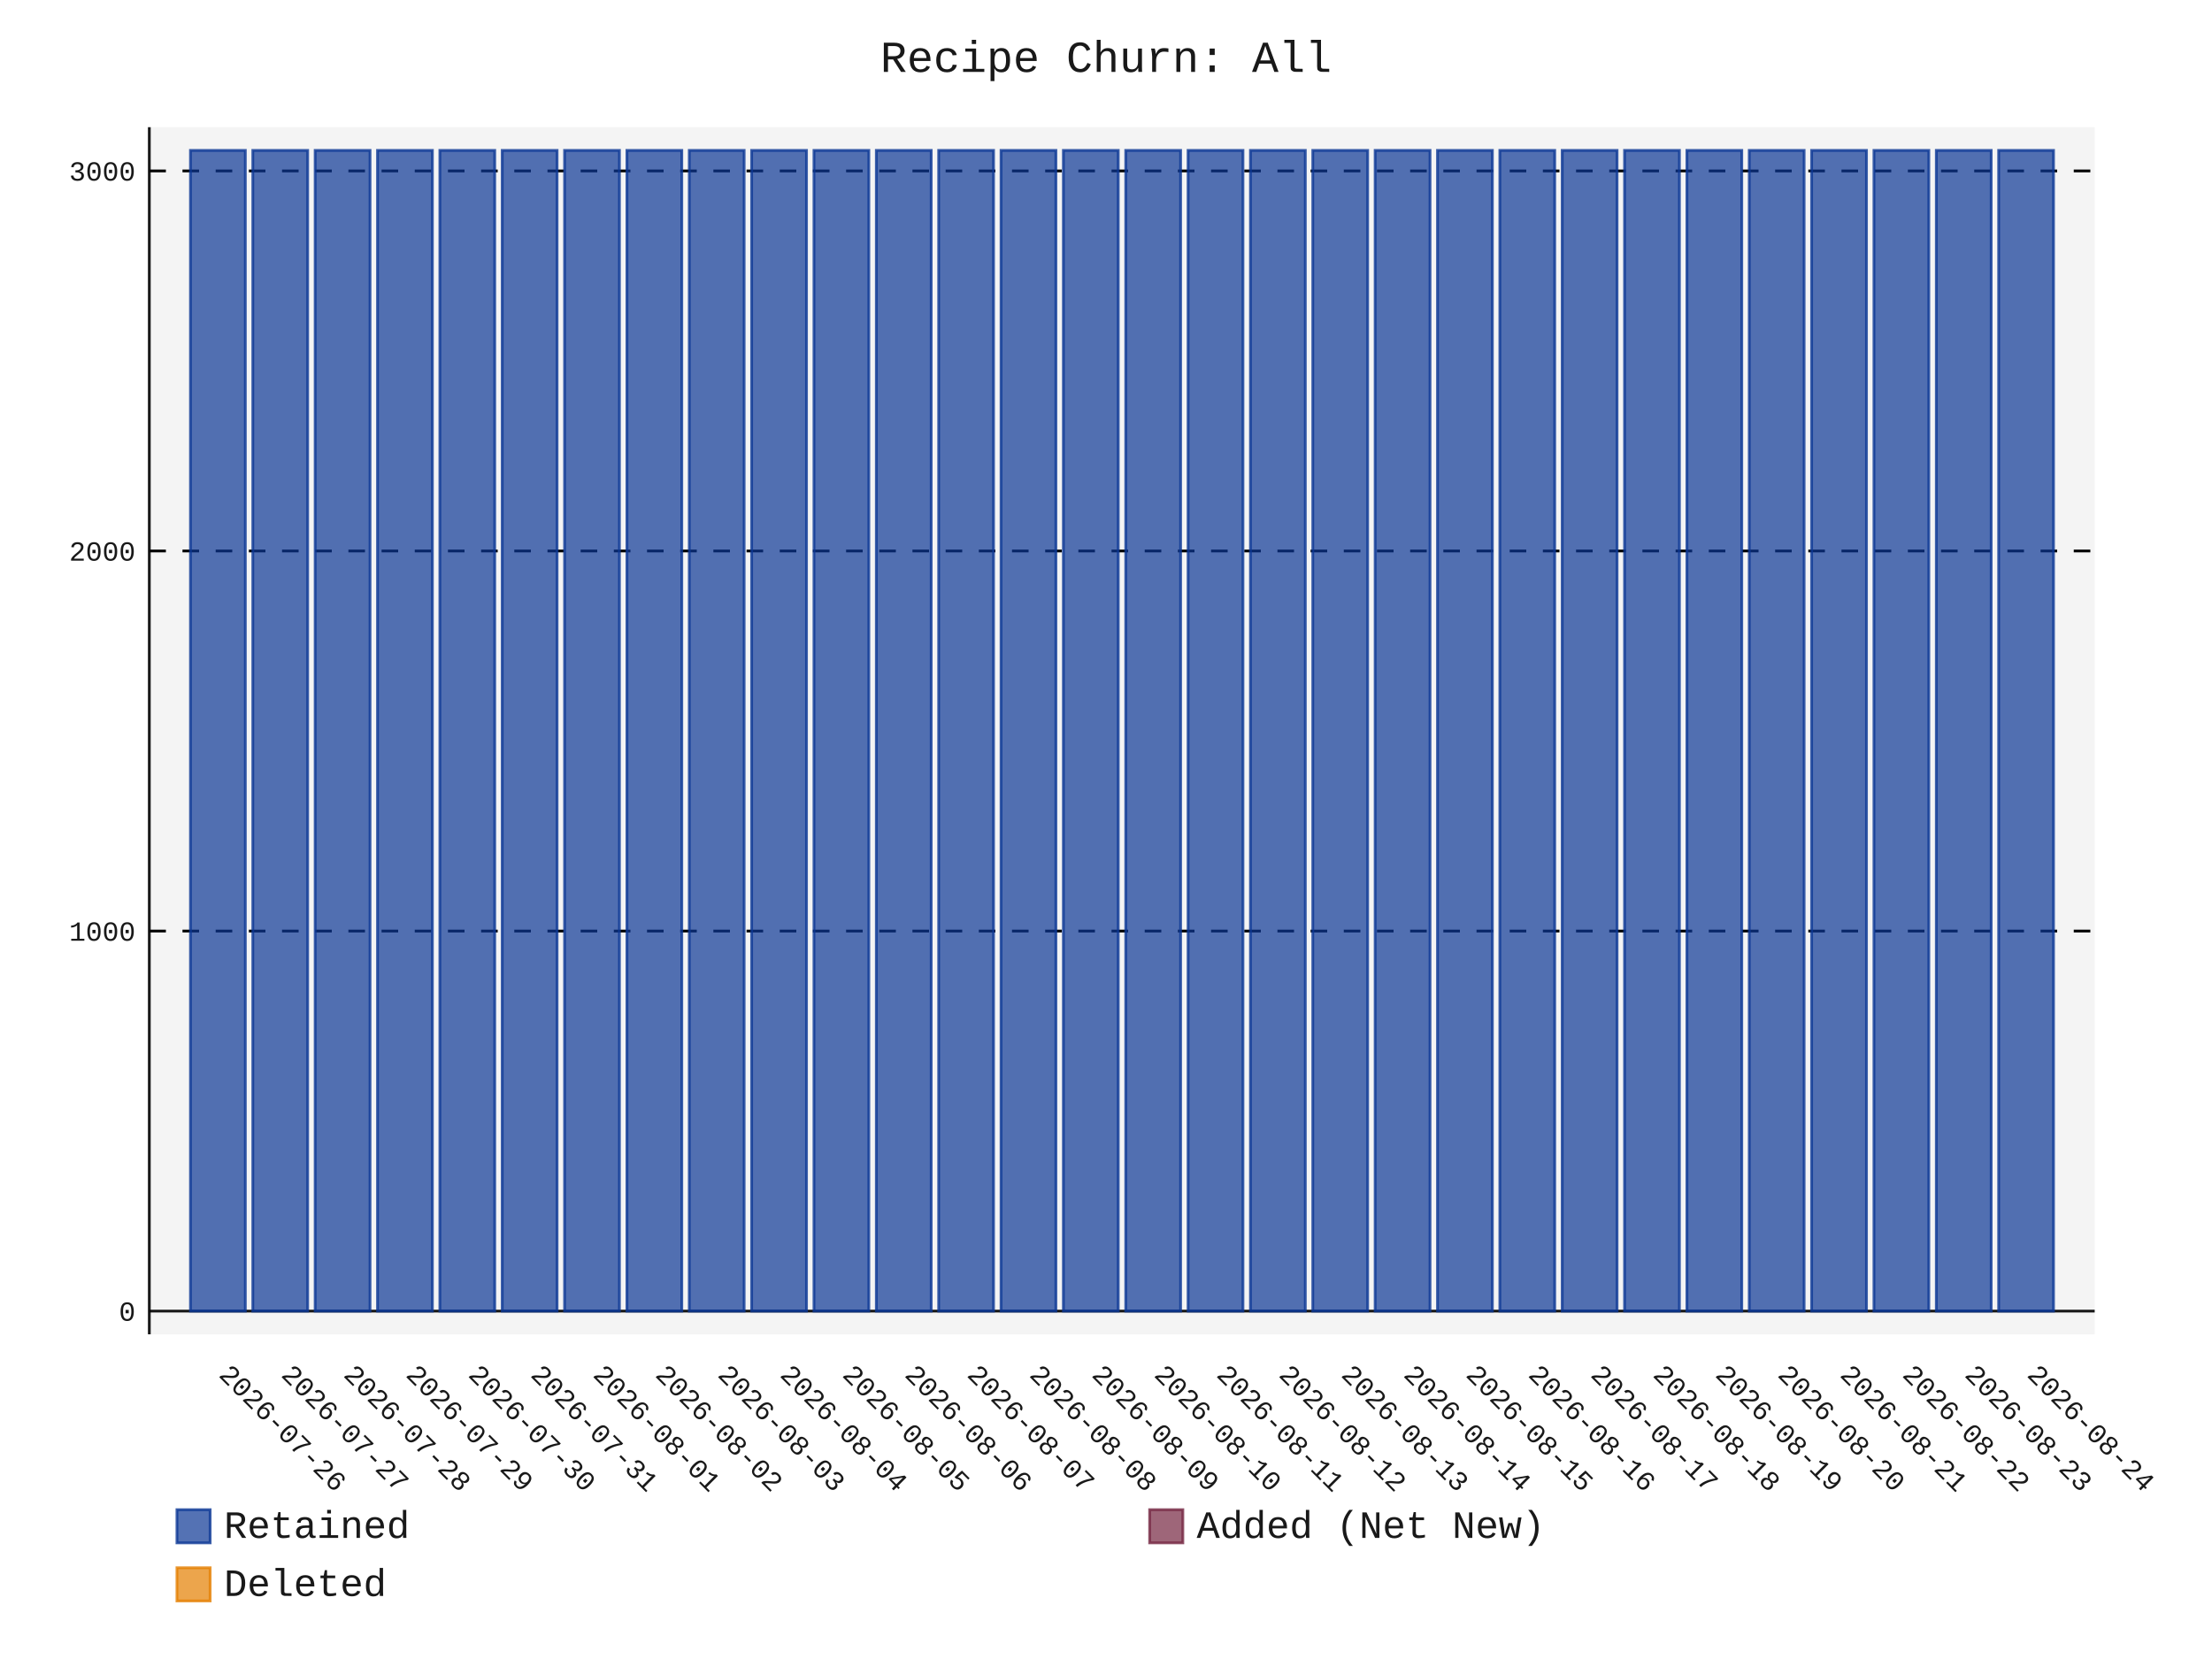
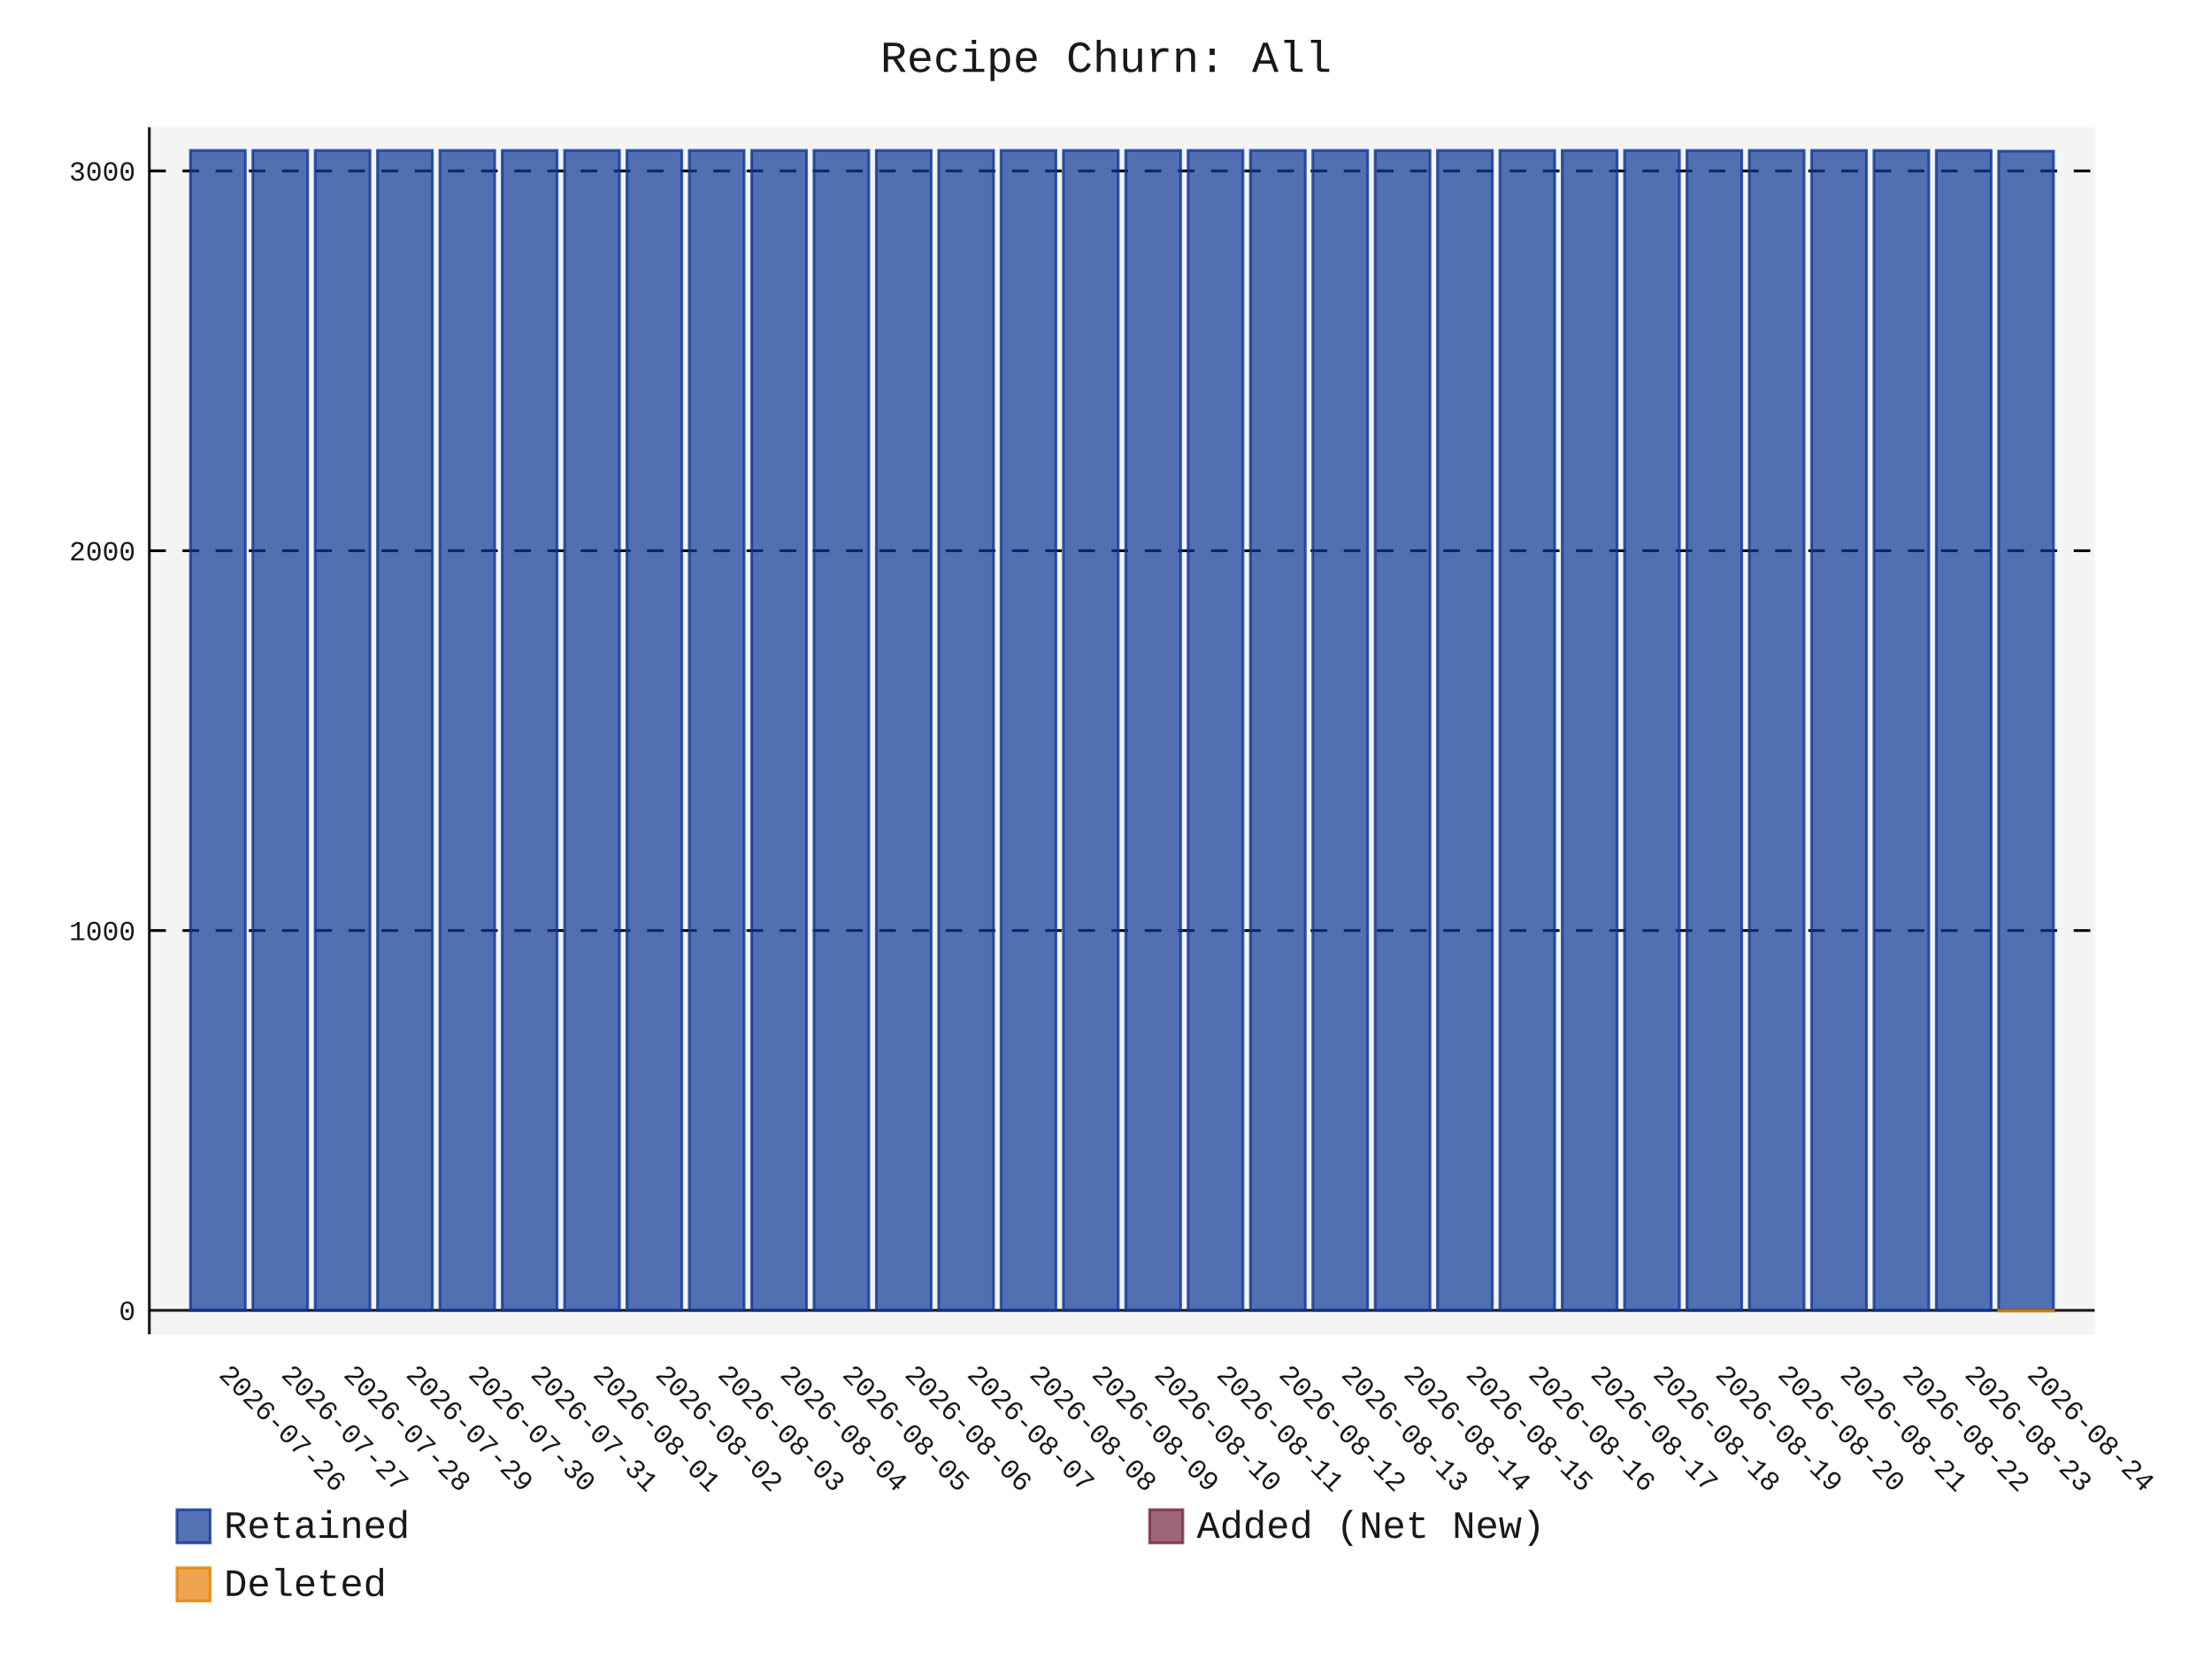
- <svg xmlns="http://www.w3.org/2000/svg" id="chart-bd271b9c-4882-4454-9d7c-626af3a7856a" class="pygal-chart" viewBox="0 0 800 600">
+ <svg xmlns="http://www.w3.org/2000/svg" id="chart-d610a002-171d-4579-8934-a84640935ea9" class="pygal-chart" viewBox="0 0 800 600">
  <defs>
-     <style type="text/css">#chart-bd271b9c-4882-4454-9d7c-626af3a7856a{-webkit-user-select:none;-webkit-font-smoothing:antialiased;font-family:Consolas,"Liberation Mono",Menlo,Courier,monospace}#chart-bd271b9c-4882-4454-9d7c-626af3a7856a .title{font-family:Consolas,"Liberation Mono",Menlo,Courier,monospace;font-size:16px}#chart-bd271b9c-4882-4454-9d7c-626af3a7856a .legends .legend text{font-family:Consolas,"Liberation Mono",Menlo,Courier,monospace;font-size:14px}#chart-bd271b9c-4882-4454-9d7c-626af3a7856a .axis text{font-family:Consolas,"Liberation Mono",Menlo,Courier,monospace;font-size:10px}#chart-bd271b9c-4882-4454-9d7c-626af3a7856a .axis text.major{font-family:Consolas,"Liberation Mono",Menlo,Courier,monospace;font-size:10px}#chart-bd271b9c-4882-4454-9d7c-626af3a7856a .text-overlay text.value{font-family:Consolas,"Liberation Mono",Menlo,Courier,monospace;font-size:16px}#chart-bd271b9c-4882-4454-9d7c-626af3a7856a .text-overlay text.label{font-family:Consolas,"Liberation Mono",Menlo,Courier,monospace;font-size:10px}#chart-bd271b9c-4882-4454-9d7c-626af3a7856a .tooltip{font-family:Consolas,"Liberation Mono",Menlo,Courier,monospace;font-size:14px}#chart-bd271b9c-4882-4454-9d7c-626af3a7856a text.no_data{font-family:Consolas,"Liberation Mono",Menlo,Courier,monospace;font-size:64px}
- #chart-bd271b9c-4882-4454-9d7c-626af3a7856a{background-color:transparent}#chart-bd271b9c-4882-4454-9d7c-626af3a7856a path,#chart-bd271b9c-4882-4454-9d7c-626af3a7856a line,#chart-bd271b9c-4882-4454-9d7c-626af3a7856a rect,#chart-bd271b9c-4882-4454-9d7c-626af3a7856a circle{-webkit-transition:150ms;-moz-transition:150ms;transition:150ms}#chart-bd271b9c-4882-4454-9d7c-626af3a7856a .graph &gt; .background{fill:transparent}#chart-bd271b9c-4882-4454-9d7c-626af3a7856a .plot &gt; .background{fill:rgba(240,240,240,0.7)}#chart-bd271b9c-4882-4454-9d7c-626af3a7856a .graph{fill:rgba(0,0,0,0.9)}#chart-bd271b9c-4882-4454-9d7c-626af3a7856a text.no_data{fill:rgba(0,0,0,0.9)}#chart-bd271b9c-4882-4454-9d7c-626af3a7856a .title{fill:rgba(0,0,0,0.9)}#chart-bd271b9c-4882-4454-9d7c-626af3a7856a .legends .legend text{fill:rgba(0,0,0,0.9)}#chart-bd271b9c-4882-4454-9d7c-626af3a7856a .legends .legend:hover text{fill:rgba(0,0,0,0.9)}#chart-bd271b9c-4882-4454-9d7c-626af3a7856a .axis .line{stroke:rgba(0,0,0,0.9)}#chart-bd271b9c-4882-4454-9d7c-626af3a7856a .axis .guide.line{stroke:rgba(0,0,0,0.5)}#chart-bd271b9c-4882-4454-9d7c-626af3a7856a .axis .major.line{stroke:rgba(0,0,0,0.9)}#chart-bd271b9c-4882-4454-9d7c-626af3a7856a .axis text.major{fill:rgba(0,0,0,0.9)}#chart-bd271b9c-4882-4454-9d7c-626af3a7856a .axis.y .guides:hover .guide.line,#chart-bd271b9c-4882-4454-9d7c-626af3a7856a .line-graph .axis.x .guides:hover .guide.line,#chart-bd271b9c-4882-4454-9d7c-626af3a7856a .stackedline-graph .axis.x .guides:hover .guide.line,#chart-bd271b9c-4882-4454-9d7c-626af3a7856a .xy-graph .axis.x .guides:hover .guide.line{stroke:rgba(0,0,0,0.9)}#chart-bd271b9c-4882-4454-9d7c-626af3a7856a .axis .guides:hover text{fill:rgba(0,0,0,0.9)}#chart-bd271b9c-4882-4454-9d7c-626af3a7856a .reactive{fill-opacity:.7;stroke-opacity:.8;stroke-width:1}#chart-bd271b9c-4882-4454-9d7c-626af3a7856a .ci{stroke:rgba(0,0,0,0.9)}#chart-bd271b9c-4882-4454-9d7c-626af3a7856a .reactive.active,#chart-bd271b9c-4882-4454-9d7c-626af3a7856a .active .reactive{fill-opacity:.8;stroke-opacity:.9;stroke-width:4}#chart-bd271b9c-4882-4454-9d7c-626af3a7856a .ci .reactive.active{stroke-width:1.5}#chart-bd271b9c-4882-4454-9d7c-626af3a7856a .series text{fill:rgba(0,0,0,0.9)}#chart-bd271b9c-4882-4454-9d7c-626af3a7856a .tooltip rect{fill:rgba(240,240,240,0.7);stroke:rgba(0,0,0,0.9);-webkit-transition:opacity 150ms;-moz-transition:opacity 150ms;transition:opacity 150ms}#chart-bd271b9c-4882-4454-9d7c-626af3a7856a .tooltip .label{fill:rgba(0,0,0,0.9)}#chart-bd271b9c-4882-4454-9d7c-626af3a7856a .tooltip .label{fill:rgba(0,0,0,0.9)}#chart-bd271b9c-4882-4454-9d7c-626af3a7856a .tooltip .legend{font-size:.8em;fill:rgba(0,0,0,0.5)}#chart-bd271b9c-4882-4454-9d7c-626af3a7856a .tooltip .x_label{font-size:.6em;fill:rgba(0,0,0,0.9)}#chart-bd271b9c-4882-4454-9d7c-626af3a7856a .tooltip .xlink{font-size:.5em;text-decoration:underline}#chart-bd271b9c-4882-4454-9d7c-626af3a7856a .tooltip .value{font-size:1.5em}#chart-bd271b9c-4882-4454-9d7c-626af3a7856a .bound{font-size:.5em}#chart-bd271b9c-4882-4454-9d7c-626af3a7856a .max-value{font-size:.75em;fill:rgba(0,0,0,0.5)}#chart-bd271b9c-4882-4454-9d7c-626af3a7856a .map-element{fill:rgba(240,240,240,0.7);stroke:rgba(0,0,0,0.5) !important}#chart-bd271b9c-4882-4454-9d7c-626af3a7856a .map-element .reactive{fill-opacity:inherit;stroke-opacity:inherit}#chart-bd271b9c-4882-4454-9d7c-626af3a7856a .color-0,#chart-bd271b9c-4882-4454-9d7c-626af3a7856a .color-0 a:visited{stroke:rgb(12,55,149);fill:rgb(12,55,149)}#chart-bd271b9c-4882-4454-9d7c-626af3a7856a .color-1,#chart-bd271b9c-4882-4454-9d7c-626af3a7856a .color-1 a:visited{stroke:rgb(117,38,65);fill:rgb(117,38,65)}#chart-bd271b9c-4882-4454-9d7c-626af3a7856a .color-2,#chart-bd271b9c-4882-4454-9d7c-626af3a7856a .color-2 a:visited{stroke:rgb(228,127,0);fill:rgb(228,127,0)}#chart-bd271b9c-4882-4454-9d7c-626af3a7856a .text-overlay .color-0 text{fill:black}#chart-bd271b9c-4882-4454-9d7c-626af3a7856a .text-overlay .color-1 text{fill:black}#chart-bd271b9c-4882-4454-9d7c-626af3a7856a .text-overlay .color-2 text{fill:black}
- #chart-bd271b9c-4882-4454-9d7c-626af3a7856a text.no_data{text-anchor:middle}#chart-bd271b9c-4882-4454-9d7c-626af3a7856a .guide.line{fill:none}#chart-bd271b9c-4882-4454-9d7c-626af3a7856a .centered{text-anchor:middle}#chart-bd271b9c-4882-4454-9d7c-626af3a7856a .title{text-anchor:middle}#chart-bd271b9c-4882-4454-9d7c-626af3a7856a .legends .legend text{fill-opacity:1}#chart-bd271b9c-4882-4454-9d7c-626af3a7856a .axis.x text{text-anchor:middle}#chart-bd271b9c-4882-4454-9d7c-626af3a7856a .axis.x:not(.web) text[transform]{text-anchor:start}#chart-bd271b9c-4882-4454-9d7c-626af3a7856a .axis.x:not(.web) text[transform].backwards{text-anchor:end}#chart-bd271b9c-4882-4454-9d7c-626af3a7856a .axis.y text{text-anchor:end}#chart-bd271b9c-4882-4454-9d7c-626af3a7856a .axis.y text[transform].backwards{text-anchor:start}#chart-bd271b9c-4882-4454-9d7c-626af3a7856a .axis.y2 text{text-anchor:start}#chart-bd271b9c-4882-4454-9d7c-626af3a7856a .axis.y2 text[transform].backwards{text-anchor:end}#chart-bd271b9c-4882-4454-9d7c-626af3a7856a .axis .guide.line{stroke-dasharray:4,4;stroke:black}#chart-bd271b9c-4882-4454-9d7c-626af3a7856a .axis .major.guide.line{stroke-dasharray:6,6;stroke:black}#chart-bd271b9c-4882-4454-9d7c-626af3a7856a .horizontal .axis.y .guide.line,#chart-bd271b9c-4882-4454-9d7c-626af3a7856a .horizontal .axis.y2 .guide.line,#chart-bd271b9c-4882-4454-9d7c-626af3a7856a .vertical .axis.x .guide.line{opacity:0}#chart-bd271b9c-4882-4454-9d7c-626af3a7856a .horizontal .axis.always_show .guide.line,#chart-bd271b9c-4882-4454-9d7c-626af3a7856a .vertical .axis.always_show .guide.line{opacity:1 !important}#chart-bd271b9c-4882-4454-9d7c-626af3a7856a .axis.y .guides:hover .guide.line,#chart-bd271b9c-4882-4454-9d7c-626af3a7856a .axis.y2 .guides:hover .guide.line,#chart-bd271b9c-4882-4454-9d7c-626af3a7856a .axis.x .guides:hover .guide.line{opacity:1}#chart-bd271b9c-4882-4454-9d7c-626af3a7856a .axis .guides:hover text{opacity:1}#chart-bd271b9c-4882-4454-9d7c-626af3a7856a .nofill{fill:none}#chart-bd271b9c-4882-4454-9d7c-626af3a7856a .subtle-fill{fill-opacity:.2}#chart-bd271b9c-4882-4454-9d7c-626af3a7856a .dot{stroke-width:1px;fill-opacity:1;stroke-opacity:1}#chart-bd271b9c-4882-4454-9d7c-626af3a7856a .dot.active{stroke-width:5px}#chart-bd271b9c-4882-4454-9d7c-626af3a7856a .dot.negative{fill:transparent}#chart-bd271b9c-4882-4454-9d7c-626af3a7856a text,#chart-bd271b9c-4882-4454-9d7c-626af3a7856a tspan{stroke:none !important}#chart-bd271b9c-4882-4454-9d7c-626af3a7856a .series text.active{opacity:1}#chart-bd271b9c-4882-4454-9d7c-626af3a7856a .tooltip rect{fill-opacity:.95;stroke-width:.5}#chart-bd271b9c-4882-4454-9d7c-626af3a7856a .tooltip text{fill-opacity:1}#chart-bd271b9c-4882-4454-9d7c-626af3a7856a .showable{visibility:hidden}#chart-bd271b9c-4882-4454-9d7c-626af3a7856a .showable.shown{visibility:visible}#chart-bd271b9c-4882-4454-9d7c-626af3a7856a .gauge-background{fill:rgba(229,229,229,1);stroke:none}#chart-bd271b9c-4882-4454-9d7c-626af3a7856a .bg-lines{stroke:transparent;stroke-width:2px}</style>
+     <style type="text/css">#chart-d610a002-171d-4579-8934-a84640935ea9{-webkit-user-select:none;-webkit-font-smoothing:antialiased;font-family:Consolas,"Liberation Mono",Menlo,Courier,monospace}#chart-d610a002-171d-4579-8934-a84640935ea9 .title{font-family:Consolas,"Liberation Mono",Menlo,Courier,monospace;font-size:16px}#chart-d610a002-171d-4579-8934-a84640935ea9 .legends .legend text{font-family:Consolas,"Liberation Mono",Menlo,Courier,monospace;font-size:14px}#chart-d610a002-171d-4579-8934-a84640935ea9 .axis text{font-family:Consolas,"Liberation Mono",Menlo,Courier,monospace;font-size:10px}#chart-d610a002-171d-4579-8934-a84640935ea9 .axis text.major{font-family:Consolas,"Liberation Mono",Menlo,Courier,monospace;font-size:10px}#chart-d610a002-171d-4579-8934-a84640935ea9 .text-overlay text.value{font-family:Consolas,"Liberation Mono",Menlo,Courier,monospace;font-size:16px}#chart-d610a002-171d-4579-8934-a84640935ea9 .text-overlay text.label{font-family:Consolas,"Liberation Mono",Menlo,Courier,monospace;font-size:10px}#chart-d610a002-171d-4579-8934-a84640935ea9 .tooltip{font-family:Consolas,"Liberation Mono",Menlo,Courier,monospace;font-size:14px}#chart-d610a002-171d-4579-8934-a84640935ea9 text.no_data{font-family:Consolas,"Liberation Mono",Menlo,Courier,monospace;font-size:64px}
+ #chart-d610a002-171d-4579-8934-a84640935ea9{background-color:transparent}#chart-d610a002-171d-4579-8934-a84640935ea9 path,#chart-d610a002-171d-4579-8934-a84640935ea9 line,#chart-d610a002-171d-4579-8934-a84640935ea9 rect,#chart-d610a002-171d-4579-8934-a84640935ea9 circle{-webkit-transition:150ms;-moz-transition:150ms;transition:150ms}#chart-d610a002-171d-4579-8934-a84640935ea9 .graph &gt; .background{fill:transparent}#chart-d610a002-171d-4579-8934-a84640935ea9 .plot &gt; .background{fill:rgba(240,240,240,0.7)}#chart-d610a002-171d-4579-8934-a84640935ea9 .graph{fill:rgba(0,0,0,0.9)}#chart-d610a002-171d-4579-8934-a84640935ea9 text.no_data{fill:rgba(0,0,0,0.9)}#chart-d610a002-171d-4579-8934-a84640935ea9 .title{fill:rgba(0,0,0,0.9)}#chart-d610a002-171d-4579-8934-a84640935ea9 .legends .legend text{fill:rgba(0,0,0,0.9)}#chart-d610a002-171d-4579-8934-a84640935ea9 .legends .legend:hover text{fill:rgba(0,0,0,0.9)}#chart-d610a002-171d-4579-8934-a84640935ea9 .axis .line{stroke:rgba(0,0,0,0.9)}#chart-d610a002-171d-4579-8934-a84640935ea9 .axis .guide.line{stroke:rgba(0,0,0,0.5)}#chart-d610a002-171d-4579-8934-a84640935ea9 .axis .major.line{stroke:rgba(0,0,0,0.9)}#chart-d610a002-171d-4579-8934-a84640935ea9 .axis text.major{fill:rgba(0,0,0,0.9)}#chart-d610a002-171d-4579-8934-a84640935ea9 .axis.y .guides:hover .guide.line,#chart-d610a002-171d-4579-8934-a84640935ea9 .line-graph .axis.x .guides:hover .guide.line,#chart-d610a002-171d-4579-8934-a84640935ea9 .stackedline-graph .axis.x .guides:hover .guide.line,#chart-d610a002-171d-4579-8934-a84640935ea9 .xy-graph .axis.x .guides:hover .guide.line{stroke:rgba(0,0,0,0.9)}#chart-d610a002-171d-4579-8934-a84640935ea9 .axis .guides:hover text{fill:rgba(0,0,0,0.9)}#chart-d610a002-171d-4579-8934-a84640935ea9 .reactive{fill-opacity:.7;stroke-opacity:.8;stroke-width:1}#chart-d610a002-171d-4579-8934-a84640935ea9 .ci{stroke:rgba(0,0,0,0.9)}#chart-d610a002-171d-4579-8934-a84640935ea9 .reactive.active,#chart-d610a002-171d-4579-8934-a84640935ea9 .active .reactive{fill-opacity:.8;stroke-opacity:.9;stroke-width:4}#chart-d610a002-171d-4579-8934-a84640935ea9 .ci .reactive.active{stroke-width:1.5}#chart-d610a002-171d-4579-8934-a84640935ea9 .series text{fill:rgba(0,0,0,0.9)}#chart-d610a002-171d-4579-8934-a84640935ea9 .tooltip rect{fill:rgba(240,240,240,0.7);stroke:rgba(0,0,0,0.9);-webkit-transition:opacity 150ms;-moz-transition:opacity 150ms;transition:opacity 150ms}#chart-d610a002-171d-4579-8934-a84640935ea9 .tooltip .label{fill:rgba(0,0,0,0.9)}#chart-d610a002-171d-4579-8934-a84640935ea9 .tooltip .label{fill:rgba(0,0,0,0.9)}#chart-d610a002-171d-4579-8934-a84640935ea9 .tooltip .legend{font-size:.8em;fill:rgba(0,0,0,0.5)}#chart-d610a002-171d-4579-8934-a84640935ea9 .tooltip .x_label{font-size:.6em;fill:rgba(0,0,0,0.9)}#chart-d610a002-171d-4579-8934-a84640935ea9 .tooltip .xlink{font-size:.5em;text-decoration:underline}#chart-d610a002-171d-4579-8934-a84640935ea9 .tooltip .value{font-size:1.5em}#chart-d610a002-171d-4579-8934-a84640935ea9 .bound{font-size:.5em}#chart-d610a002-171d-4579-8934-a84640935ea9 .max-value{font-size:.75em;fill:rgba(0,0,0,0.5)}#chart-d610a002-171d-4579-8934-a84640935ea9 .map-element{fill:rgba(240,240,240,0.7);stroke:rgba(0,0,0,0.5) !important}#chart-d610a002-171d-4579-8934-a84640935ea9 .map-element .reactive{fill-opacity:inherit;stroke-opacity:inherit}#chart-d610a002-171d-4579-8934-a84640935ea9 .color-0,#chart-d610a002-171d-4579-8934-a84640935ea9 .color-0 a:visited{stroke:rgb(12,55,149);fill:rgb(12,55,149)}#chart-d610a002-171d-4579-8934-a84640935ea9 .color-1,#chart-d610a002-171d-4579-8934-a84640935ea9 .color-1 a:visited{stroke:rgb(117,38,65);fill:rgb(117,38,65)}#chart-d610a002-171d-4579-8934-a84640935ea9 .color-2,#chart-d610a002-171d-4579-8934-a84640935ea9 .color-2 a:visited{stroke:rgb(228,127,0);fill:rgb(228,127,0)}#chart-d610a002-171d-4579-8934-a84640935ea9 .text-overlay .color-0 text{fill:black}#chart-d610a002-171d-4579-8934-a84640935ea9 .text-overlay .color-1 text{fill:black}#chart-d610a002-171d-4579-8934-a84640935ea9 .text-overlay .color-2 text{fill:black}
+ #chart-d610a002-171d-4579-8934-a84640935ea9 text.no_data{text-anchor:middle}#chart-d610a002-171d-4579-8934-a84640935ea9 .guide.line{fill:none}#chart-d610a002-171d-4579-8934-a84640935ea9 .centered{text-anchor:middle}#chart-d610a002-171d-4579-8934-a84640935ea9 .title{text-anchor:middle}#chart-d610a002-171d-4579-8934-a84640935ea9 .legends .legend text{fill-opacity:1}#chart-d610a002-171d-4579-8934-a84640935ea9 .axis.x text{text-anchor:middle}#chart-d610a002-171d-4579-8934-a84640935ea9 .axis.x:not(.web) text[transform]{text-anchor:start}#chart-d610a002-171d-4579-8934-a84640935ea9 .axis.x:not(.web) text[transform].backwards{text-anchor:end}#chart-d610a002-171d-4579-8934-a84640935ea9 .axis.y text{text-anchor:end}#chart-d610a002-171d-4579-8934-a84640935ea9 .axis.y text[transform].backwards{text-anchor:start}#chart-d610a002-171d-4579-8934-a84640935ea9 .axis.y2 text{text-anchor:start}#chart-d610a002-171d-4579-8934-a84640935ea9 .axis.y2 text[transform].backwards{text-anchor:end}#chart-d610a002-171d-4579-8934-a84640935ea9 .axis .guide.line{stroke-dasharray:4,4;stroke:black}#chart-d610a002-171d-4579-8934-a84640935ea9 .axis .major.guide.line{stroke-dasharray:6,6;stroke:black}#chart-d610a002-171d-4579-8934-a84640935ea9 .horizontal .axis.y .guide.line,#chart-d610a002-171d-4579-8934-a84640935ea9 .horizontal .axis.y2 .guide.line,#chart-d610a002-171d-4579-8934-a84640935ea9 .vertical .axis.x .guide.line{opacity:0}#chart-d610a002-171d-4579-8934-a84640935ea9 .horizontal .axis.always_show .guide.line,#chart-d610a002-171d-4579-8934-a84640935ea9 .vertical .axis.always_show .guide.line{opacity:1 !important}#chart-d610a002-171d-4579-8934-a84640935ea9 .axis.y .guides:hover .guide.line,#chart-d610a002-171d-4579-8934-a84640935ea9 .axis.y2 .guides:hover .guide.line,#chart-d610a002-171d-4579-8934-a84640935ea9 .axis.x .guides:hover .guide.line{opacity:1}#chart-d610a002-171d-4579-8934-a84640935ea9 .axis .guides:hover text{opacity:1}#chart-d610a002-171d-4579-8934-a84640935ea9 .nofill{fill:none}#chart-d610a002-171d-4579-8934-a84640935ea9 .subtle-fill{fill-opacity:.2}#chart-d610a002-171d-4579-8934-a84640935ea9 .dot{stroke-width:1px;fill-opacity:1;stroke-opacity:1}#chart-d610a002-171d-4579-8934-a84640935ea9 .dot.active{stroke-width:5px}#chart-d610a002-171d-4579-8934-a84640935ea9 .dot.negative{fill:transparent}#chart-d610a002-171d-4579-8934-a84640935ea9 text,#chart-d610a002-171d-4579-8934-a84640935ea9 tspan{stroke:none !important}#chart-d610a002-171d-4579-8934-a84640935ea9 .series text.active{opacity:1}#chart-d610a002-171d-4579-8934-a84640935ea9 .tooltip rect{fill-opacity:.95;stroke-width:.5}#chart-d610a002-171d-4579-8934-a84640935ea9 .tooltip text{fill-opacity:1}#chart-d610a002-171d-4579-8934-a84640935ea9 .showable{visibility:hidden}#chart-d610a002-171d-4579-8934-a84640935ea9 .showable.shown{visibility:visible}#chart-d610a002-171d-4579-8934-a84640935ea9 .gauge-background{fill:rgba(229,229,229,1);stroke:none}#chart-d610a002-171d-4579-8934-a84640935ea9 .bg-lines{stroke:transparent;stroke-width:2px}</style>
  </defs>
  <g class="graph stackedbar-graph vertical">
    <rect x="0" y="0" width="800" height="600" class="background" />
    <g transform="translate(54, 46)" class="plot">
      <rect x="0" y="0" width="703.574" height="436.574" class="background" />
      <g class="axis y always_show">
        <g class="guides">
-           <path d="M0 428.178 h703.574" class="axis major line" />
-           <text x="-5" y="431.678" class="major">0</text>
-         </g>
-         <g class="guides">
-           <path d="M0 290.725 h703.574" class="major guide line" />
-           <text x="-5" y="294.225" class="major">1000</text>
-         </g>
-         <g class="guides">
-           <path d="M0 153.271 h703.574" class="major guide line" />
-           <text x="-5" y="156.771" class="major">2000</text>
-         </g>
-         <g class="guides">
-           <path d="M0 15.818 h703.574" class="major guide line" />
-           <text x="-5" y="19.318" class="major">3000</text>
+           <path d="M0 427.903 h703.574" class="axis major line" />
+           <text x="-5" y="431.403" class="major">0</text>
+         </g>
+         <g class="guides">
+           <path d="M0 290.54 h703.574" class="major guide line" />
+           <text x="-5" y="294.04" class="major">1000</text>
+         </g>
+         <g class="guides">
+           <path d="M0 153.177 h703.574" class="major guide line" />
+           <text x="-5" y="156.677" class="major">2000</text>
+         </g>
+         <g class="guides">
+           <path d="M0 15.813 h703.574" class="major guide line" />
+           <text x="-5" y="19.313" class="major">3000</text>
        </g>
      </g>
      <g class="axis x">
        <path d="M0 0 v436.574" class="line" />
        <g class="guides">
          <path d="M24.805 0 v436.574" class="guide line" />
          <text x="24.805" y="451.574" class="" transform="rotate(45 24.80548 451.5736)">2026-07-26</text>
        </g>
        <g class="guides">
          <path d="M47.356 0 v436.574" class="guide line" />
          <text x="47.356" y="451.574" class="" transform="rotate(45 47.35592 451.5736)">2026-07-27</text>
        </g>
        <g class="guides">
          <path d="M69.906 0 v436.574" class="guide line" />
          <text x="69.906" y="451.574" class="" transform="rotate(45 69.90635 451.5736)">2026-07-28</text>
        </g>
        <g class="guides">
          <path d="M92.457 0 v436.574" class="guide line" />
          <text x="92.457" y="451.574" class="" transform="rotate(45 92.45679 451.5736)">2026-07-29</text>
        </g>
        <g class="guides">
          <path d="M115.007 0 v436.574" class="guide line" />
          <text x="115.007" y="451.574" class="" transform="rotate(45 115.0072 451.5736)">2026-07-30</text>
        </g>
        <g class="guides">
          <path d="M137.558 0 v436.574" class="guide line" />
          <text x="137.558" y="451.574" class="" transform="rotate(45 137.5577 451.5736)">2026-07-31</text>
        </g>
        <g class="guides">
          <path d="M160.108 0 v436.574" class="guide line" />
          <text x="160.108" y="451.574" class="" transform="rotate(45 160.1081 451.5736)">2026-08-01</text>
        </g>
        <g class="guides">
          <path d="M182.659 0 v436.574" class="guide line" />
          <text x="182.659" y="451.574" class="" transform="rotate(45 182.6585 451.5736)">2026-08-02</text>
        </g>
        <g class="guides">
          <path d="M205.209 0 v436.574" class="guide line" />
          <text x="205.209" y="451.574" class="" transform="rotate(45 205.209 451.5736)">2026-08-03</text>
        </g>
        <g class="guides">
          <path d="M227.759 0 v436.574" class="guide line" />
          <text x="227.759" y="451.574" class="" transform="rotate(45 227.7594 451.5736)">2026-08-04</text>
        </g>
        <g class="guides">
          <path d="M250.31 0 v436.574" class="guide line" />
          <text x="250.31" y="451.574" class="" transform="rotate(45 250.3098 451.5736)">2026-08-05</text>
        </g>
        <g class="guides">
          <path d="M272.86 0 v436.574" class="guide line" />
          <text x="272.86" y="451.574" class="" transform="rotate(45 272.8603 451.5736)">2026-08-06</text>
        </g>
        <g class="guides">
          <path d="M295.411 0 v436.574" class="guide line" />
          <text x="295.411" y="451.574" class="" transform="rotate(45 295.4107 451.5736)">2026-08-07</text>
        </g>
        <g class="guides">
          <path d="M317.961 0 v436.574" class="guide line" />
          <text x="317.961" y="451.574" class="" transform="rotate(45 317.9611 451.5736)">2026-08-08</text>
        </g>
        <g class="guides">
          <path d="M340.512 0 v436.574" class="guide line" />
          <text x="340.512" y="451.574" class="" transform="rotate(45 340.5116 451.5736)">2026-08-09</text>
        </g>
        <g class="guides">
          <path d="M363.062 0 v436.574" class="guide line" />
          <text x="363.062" y="451.574" class="" transform="rotate(45 363.062 451.5736)">2026-08-10</text>
        </g>
        <g class="guides">
          <path d="M385.612 0 v436.574" class="guide line" />
          <text x="385.612" y="451.574" class="" transform="rotate(45 385.6125 451.5736)">2026-08-11</text>
        </g>
        <g class="guides">
          <path d="M408.163 0 v436.574" class="guide line" />
          <text x="408.163" y="451.574" class="" transform="rotate(45 408.1629 451.5736)">2026-08-12</text>
        </g>
        <g class="guides">
          <path d="M430.713 0 v436.574" class="guide line" />
          <text x="430.713" y="451.574" class="" transform="rotate(45 430.7133 451.5736)">2026-08-13</text>
        </g>
        <g class="guides">
          <path d="M453.264 0 v436.574" class="guide line" />
          <text x="453.264" y="451.574" class="" transform="rotate(45 453.2638 451.5736)">2026-08-14</text>
        </g>
        <g class="guides">
          <path d="M475.814 0 v436.574" class="guide line" />
          <text x="475.814" y="451.574" class="" transform="rotate(45 475.8142 451.5736)">2026-08-15</text>
        </g>
        <g class="guides">
          <path d="M498.365 0 v436.574" class="guide line" />
          <text x="498.365" y="451.574" class="" transform="rotate(45 498.3646 451.5736)">2026-08-16</text>
        </g>
        <g class="guides">
          <path d="M520.915 0 v436.574" class="guide line" />
          <text x="520.915" y="451.574" class="" transform="rotate(45 520.9151 451.5736)">2026-08-17</text>
        </g>
        <g class="guides">
          <path d="M543.466 0 v436.574" class="guide line" />
          <text x="543.465" y="451.574" class="" transform="rotate(45 543.4655 451.5736)">2026-08-18</text>
        </g>
        <g class="guides">
          <path d="M566.016 0 v436.574" class="guide line" />
          <text x="566.016" y="451.574" class="" transform="rotate(45 566.0159 451.5736)">2026-08-19</text>
        </g>
        <g class="guides">
          <path d="M588.566 0 v436.574" class="guide line" />
          <text x="588.566" y="451.574" class="" transform="rotate(45 588.5664 451.5736)">2026-08-20</text>
        </g>
        <g class="guides">
          <path d="M611.117 0 v436.574" class="guide line" />
          <text x="611.117" y="451.574" class="" transform="rotate(45 611.1168 451.5736)">2026-08-21</text>
        </g>
        <g class="guides">
          <path d="M633.667 0 v436.574" class="guide line" />
          <text x="633.667" y="451.574" class="" transform="rotate(45 633.6672 451.5736)">2026-08-22</text>
        </g>
        <g class="guides">
          <path d="M656.218 0 v436.574" class="guide line" />
          <text x="656.218" y="451.574" class="" transform="rotate(45 656.2177 451.5736)">2026-08-23</text>
        </g>
        <g class="guides">
          <path d="M678.768 0 v436.574" class="guide line" />
          <text x="678.768" y="451.574" class="" transform="rotate(45 678.7681 451.5736)">2026-08-24</text>
        </g>
      </g>
      <g class="series serie-0 color-0">
        <g class="bars">
          <g class="bar">
-             <rect x="14.883" y="8.396" rx="0" ry="0" width="19.844" height="419.782" class="rect reactive tooltip-trigger" />
-           </g>
-           <g class="bar">
-             <rect x="37.434" y="8.396" rx="0" ry="0" width="19.844" height="419.782" class="rect reactive tooltip-trigger" />
-           </g>
-           <g class="bar">
-             <rect x="59.984" y="8.396" rx="0" ry="0" width="19.844" height="419.782" class="rect reactive tooltip-trigger" />
-           </g>
-           <g class="bar">
-             <rect x="82.535" y="8.396" rx="0" ry="0" width="19.844" height="419.782" class="rect reactive tooltip-trigger" />
-           </g>
-           <g class="bar">
-             <rect x="105.085" y="8.396" rx="0" ry="0" width="19.844" height="419.782" class="rect reactive tooltip-trigger" />
-           </g>
-           <g class="bar">
-             <rect x="127.635" y="8.396" rx="0" ry="0" width="19.844" height="419.782" class="rect reactive tooltip-trigger" />
-           </g>
-           <g class="bar">
-             <rect x="150.186" y="8.396" rx="0" ry="0" width="19.844" height="419.782" class="rect reactive tooltip-trigger" />
-           </g>
-           <g class="bar">
-             <rect x="172.736" y="8.396" rx="0" ry="0" width="19.844" height="419.782" class="rect reactive tooltip-trigger" />
-           </g>
-           <g class="bar">
-             <rect x="195.287" y="8.396" rx="0" ry="0" width="19.844" height="419.782" class="rect reactive tooltip-trigger" />
-           </g>
-           <g class="bar">
-             <rect x="217.837" y="8.396" rx="0" ry="0" width="19.844" height="419.782" class="rect reactive tooltip-trigger" />
-           </g>
-           <g class="bar">
-             <rect x="240.388" y="8.396" rx="0" ry="0" width="19.844" height="419.782" class="rect reactive tooltip-trigger" />
-           </g>
-           <g class="bar">
-             <rect x="262.938" y="8.396" rx="0" ry="0" width="19.844" height="419.782" class="rect reactive tooltip-trigger" />
-           </g>
-           <g class="bar">
-             <rect x="285.489" y="8.396" rx="0" ry="0" width="19.844" height="419.782" class="rect reactive tooltip-trigger" />
-           </g>
-           <g class="bar">
-             <rect x="308.039" y="8.396" rx="0" ry="0" width="19.844" height="419.782" class="rect reactive tooltip-trigger" />
-           </g>
-           <g class="bar">
-             <rect x="330.589" y="8.396" rx="0" ry="0" width="19.844" height="419.782" class="rect reactive tooltip-trigger" />
-           </g>
-           <g class="bar">
-             <rect x="353.14" y="8.396" rx="0" ry="0" width="19.844" height="419.782" class="rect reactive tooltip-trigger" />
-           </g>
-           <g class="bar">
-             <rect x="375.69" y="8.396" rx="0" ry="0" width="19.844" height="419.782" class="rect reactive tooltip-trigger" />
-           </g>
-           <g class="bar">
-             <rect x="398.241" y="8.396" rx="0" ry="0" width="19.844" height="419.782" class="rect reactive tooltip-trigger" />
-           </g>
-           <g class="bar">
-             <rect x="420.791" y="8.396" rx="0" ry="0" width="19.844" height="419.782" class="rect reactive tooltip-trigger" />
-           </g>
-           <g class="bar">
-             <rect x="443.342" y="8.396" rx="0" ry="0" width="19.844" height="419.782" class="rect reactive tooltip-trigger" />
-           </g>
-           <g class="bar">
-             <rect x="465.892" y="8.396" rx="0" ry="0" width="19.844" height="419.782" class="rect reactive tooltip-trigger" />
-           </g>
-           <g class="bar">
-             <rect x="488.442" y="8.396" rx="0" ry="0" width="19.844" height="419.782" class="rect reactive tooltip-trigger" />
-           </g>
-           <g class="bar">
-             <rect x="510.993" y="8.396" rx="0" ry="0" width="19.844" height="419.782" class="rect reactive tooltip-trigger" />
-           </g>
-           <g class="bar">
-             <rect x="533.543" y="8.396" rx="0" ry="0" width="19.844" height="419.782" class="rect reactive tooltip-trigger" />
-           </g>
-           <g class="bar">
-             <rect x="556.094" y="8.396" rx="0" ry="0" width="19.844" height="419.782" class="rect reactive tooltip-trigger" />
-           </g>
-           <g class="bar">
-             <rect x="578.644" y="8.396" rx="0" ry="0" width="19.844" height="419.782" class="rect reactive tooltip-trigger" />
-           </g>
-           <g class="bar">
-             <rect x="601.195" y="8.396" rx="0" ry="0" width="19.844" height="419.782" class="rect reactive tooltip-trigger" />
-           </g>
-           <g class="bar">
-             <rect x="623.745" y="8.396" rx="0" ry="0" width="19.844" height="419.782" class="rect reactive tooltip-trigger" />
-           </g>
-           <g class="bar">
-             <rect x="646.295" y="8.396" rx="0" ry="0" width="19.844" height="419.782" class="rect reactive tooltip-trigger" />
-           </g>
-           <g class="bar">
-             <rect x="668.846" y="8.396" rx="0" ry="0" width="19.844" height="419.782" class="rect reactive tooltip-trigger" />
+             <rect x="14.883" y="8.396" rx="0" ry="0" width="19.844" height="419.508" class="rect reactive tooltip-trigger" />
+           </g>
+           <g class="bar">
+             <rect x="37.434" y="8.396" rx="0" ry="0" width="19.844" height="419.508" class="rect reactive tooltip-trigger" />
+           </g>
+           <g class="bar">
+             <rect x="59.984" y="8.396" rx="0" ry="0" width="19.844" height="419.508" class="rect reactive tooltip-trigger" />
+           </g>
+           <g class="bar">
+             <rect x="82.535" y="8.396" rx="0" ry="0" width="19.844" height="419.508" class="rect reactive tooltip-trigger" />
+           </g>
+           <g class="bar">
+             <rect x="105.085" y="8.396" rx="0" ry="0" width="19.844" height="419.508" class="rect reactive tooltip-trigger" />
+           </g>
+           <g class="bar">
+             <rect x="127.635" y="8.396" rx="0" ry="0" width="19.844" height="419.508" class="rect reactive tooltip-trigger" />
+           </g>
+           <g class="bar">
+             <rect x="150.186" y="8.396" rx="0" ry="0" width="19.844" height="419.508" class="rect reactive tooltip-trigger" />
+           </g>
+           <g class="bar">
+             <rect x="172.736" y="8.396" rx="0" ry="0" width="19.844" height="419.508" class="rect reactive tooltip-trigger" />
+           </g>
+           <g class="bar">
+             <rect x="195.287" y="8.396" rx="0" ry="0" width="19.844" height="419.508" class="rect reactive tooltip-trigger" />
+           </g>
+           <g class="bar">
+             <rect x="217.837" y="8.396" rx="0" ry="0" width="19.844" height="419.508" class="rect reactive tooltip-trigger" />
+           </g>
+           <g class="bar">
+             <rect x="240.388" y="8.396" rx="0" ry="0" width="19.844" height="419.508" class="rect reactive tooltip-trigger" />
+           </g>
+           <g class="bar">
+             <rect x="262.938" y="8.396" rx="0" ry="0" width="19.844" height="419.508" class="rect reactive tooltip-trigger" />
+           </g>
+           <g class="bar">
+             <rect x="285.489" y="8.396" rx="0" ry="0" width="19.844" height="419.508" class="rect reactive tooltip-trigger" />
+           </g>
+           <g class="bar">
+             <rect x="308.039" y="8.396" rx="0" ry="0" width="19.844" height="419.508" class="rect reactive tooltip-trigger" />
+           </g>
+           <g class="bar">
+             <rect x="330.589" y="8.396" rx="0" ry="0" width="19.844" height="419.508" class="rect reactive tooltip-trigger" />
+           </g>
+           <g class="bar">
+             <rect x="353.14" y="8.396" rx="0" ry="0" width="19.844" height="419.508" class="rect reactive tooltip-trigger" />
+           </g>
+           <g class="bar">
+             <rect x="375.69" y="8.396" rx="0" ry="0" width="19.844" height="419.508" class="rect reactive tooltip-trigger" />
+           </g>
+           <g class="bar">
+             <rect x="398.241" y="8.396" rx="0" ry="0" width="19.844" height="419.508" class="rect reactive tooltip-trigger" />
+           </g>
+           <g class="bar">
+             <rect x="420.791" y="8.396" rx="0" ry="0" width="19.844" height="419.508" class="rect reactive tooltip-trigger" />
+           </g>
+           <g class="bar">
+             <rect x="443.342" y="8.396" rx="0" ry="0" width="19.844" height="419.508" class="rect reactive tooltip-trigger" />
+           </g>
+           <g class="bar">
+             <rect x="465.892" y="8.396" rx="0" ry="0" width="19.844" height="419.508" class="rect reactive tooltip-trigger" />
+           </g>
+           <g class="bar">
+             <rect x="488.442" y="8.396" rx="0" ry="0" width="19.844" height="419.508" class="rect reactive tooltip-trigger" />
+           </g>
+           <g class="bar">
+             <rect x="510.993" y="8.396" rx="0" ry="0" width="19.844" height="419.508" class="rect reactive tooltip-trigger" />
+           </g>
+           <g class="bar">
+             <rect x="533.543" y="8.396" rx="0" ry="0" width="19.844" height="419.508" class="rect reactive tooltip-trigger" />
+           </g>
+           <g class="bar">
+             <rect x="556.094" y="8.396" rx="0" ry="0" width="19.844" height="419.508" class="rect reactive tooltip-trigger" />
+           </g>
+           <g class="bar">
+             <rect x="578.644" y="8.396" rx="0" ry="0" width="19.844" height="419.508" class="rect reactive tooltip-trigger" />
+           </g>
+           <g class="bar">
+             <rect x="601.195" y="8.396" rx="0" ry="0" width="19.844" height="419.508" class="rect reactive tooltip-trigger" />
+           </g>
+           <g class="bar">
+             <rect x="623.745" y="8.396" rx="0" ry="0" width="19.844" height="419.508" class="rect reactive tooltip-trigger" />
+           </g>
+           <g class="bar">
+             <rect x="646.295" y="8.396" rx="0" ry="0" width="19.844" height="419.508" class="rect reactive tooltip-trigger" />
+           </g>
+           <g class="bar">
+             <rect x="668.846" y="8.67" rx="0" ry="0" width="19.844" height="419.233" class="rect reactive tooltip-trigger" />
          </g>
        </g>
      </g>
      <g class="series serie-1 color-1">
        <g class="bars">
          <g class="bar">
            <rect x="14.883" y="8.396" rx="0" ry="0" width="19.844" height="0.0" class="rect reactive tooltip-trigger" />
          </g>
          <g class="bar">
            <rect x="37.434" y="8.396" rx="0" ry="0" width="19.844" height="0.0" class="rect reactive tooltip-trigger" />
          </g>
          <g class="bar">
            <rect x="59.984" y="8.396" rx="0" ry="0" width="19.844" height="0.0" class="rect reactive tooltip-trigger" />
          </g>
          <g class="bar">
            <rect x="82.535" y="8.396" rx="0" ry="0" width="19.844" height="0.0" class="rect reactive tooltip-trigger" />
          </g>
          <g class="bar">
            <rect x="105.085" y="8.396" rx="0" ry="0" width="19.844" height="0.0" class="rect reactive tooltip-trigger" />
          </g>
          <g class="bar">
            <rect x="127.635" y="8.396" rx="0" ry="0" width="19.844" height="0.0" class="rect reactive tooltip-trigger" />
          </g>
          <g class="bar">
            <rect x="150.186" y="8.396" rx="0" ry="0" width="19.844" height="0.0" class="rect reactive tooltip-trigger" />
          </g>
          <g class="bar">
            <rect x="172.736" y="8.396" rx="0" ry="0" width="19.844" height="0.0" class="rect reactive tooltip-trigger" />
          </g>
          <g class="bar">
            <rect x="195.287" y="8.396" rx="0" ry="0" width="19.844" height="0.0" class="rect reactive tooltip-trigger" />
          </g>
          <g class="bar">
            <rect x="217.837" y="8.396" rx="0" ry="0" width="19.844" height="0.0" class="rect reactive tooltip-trigger" />
          </g>
          <g class="bar">
            <rect x="240.388" y="8.396" rx="0" ry="0" width="19.844" height="0.0" class="rect reactive tooltip-trigger" />
          </g>
          <g class="bar">
            <rect x="262.938" y="8.396" rx="0" ry="0" width="19.844" height="0.0" class="rect reactive tooltip-trigger" />
          </g>
          <g class="bar">
            <rect x="285.489" y="8.396" rx="0" ry="0" width="19.844" height="0.0" class="rect reactive tooltip-trigger" />
          </g>
          <g class="bar">
            <rect x="308.039" y="8.396" rx="0" ry="0" width="19.844" height="0.0" class="rect reactive tooltip-trigger" />
          </g>
          <g class="bar">
            <rect x="330.589" y="8.396" rx="0" ry="0" width="19.844" height="0.0" class="rect reactive tooltip-trigger" />
          </g>
          <g class="bar">
            <rect x="353.14" y="8.396" rx="0" ry="0" width="19.844" height="0.0" class="rect reactive tooltip-trigger" />
          </g>
          <g class="bar">
            <rect x="375.69" y="8.396" rx="0" ry="0" width="19.844" height="0.0" class="rect reactive tooltip-trigger" />
          </g>
          <g class="bar">
            <rect x="398.241" y="8.396" rx="0" ry="0" width="19.844" height="0.0" class="rect reactive tooltip-trigger" />
          </g>
          <g class="bar">
            <rect x="420.791" y="8.396" rx="0" ry="0" width="19.844" height="0.0" class="rect reactive tooltip-trigger" />
          </g>
          <g class="bar">
            <rect x="443.342" y="8.396" rx="0" ry="0" width="19.844" height="0.0" class="rect reactive tooltip-trigger" />
          </g>
          <g class="bar">
            <rect x="465.892" y="8.396" rx="0" ry="0" width="19.844" height="0.0" class="rect reactive tooltip-trigger" />
          </g>
          <g class="bar">
            <rect x="488.442" y="8.396" rx="0" ry="0" width="19.844" height="0.0" class="rect reactive tooltip-trigger" />
          </g>
          <g class="bar">
            <rect x="510.993" y="8.396" rx="0" ry="0" width="19.844" height="0.0" class="rect reactive tooltip-trigger" />
          </g>
          <g class="bar">
            <rect x="533.543" y="8.396" rx="0" ry="0" width="19.844" height="0.0" class="rect reactive tooltip-trigger" />
          </g>
          <g class="bar">
            <rect x="556.094" y="8.396" rx="0" ry="0" width="19.844" height="0.0" class="rect reactive tooltip-trigger" />
          </g>
          <g class="bar">
            <rect x="578.644" y="8.396" rx="0" ry="0" width="19.844" height="0.0" class="rect reactive tooltip-trigger" />
          </g>
          <g class="bar">
            <rect x="601.195" y="8.396" rx="0" ry="0" width="19.844" height="0.0" class="rect reactive tooltip-trigger" />
          </g>
          <g class="bar">
            <rect x="623.745" y="8.396" rx="0" ry="0" width="19.844" height="0.0" class="rect reactive tooltip-trigger" />
          </g>
          <g class="bar">
            <rect x="646.295" y="8.396" rx="0" ry="0" width="19.844" height="0.0" class="rect reactive tooltip-trigger" />
          </g>
          <g class="bar">
-             <rect x="668.846" y="8.396" rx="0" ry="0" width="19.844" height="0.0" class="rect reactive tooltip-trigger" />
+             <rect x="668.846" y="8.67" rx="0" ry="0" width="19.844" height="0.0" class="rect reactive tooltip-trigger" />
          </g>
        </g>
      </g>
      <g class="series serie-2 color-2">
        <g class="bars">
          <g class="bar">
            <rect x="14.883" y="8.396" rx="0" ry="0" width="19.844" height="0.0" class="rect reactive tooltip-trigger" />
          </g>
          <g class="bar">
            <rect x="37.434" y="8.396" rx="0" ry="0" width="19.844" height="0.0" class="rect reactive tooltip-trigger" />
          </g>
          <g class="bar">
            <rect x="59.984" y="8.396" rx="0" ry="0" width="19.844" height="0.0" class="rect reactive tooltip-trigger" />
          </g>
          <g class="bar">
            <rect x="82.535" y="8.396" rx="0" ry="0" width="19.844" height="0.0" class="rect reactive tooltip-trigger" />
          </g>
          <g class="bar">
            <rect x="105.085" y="8.396" rx="0" ry="0" width="19.844" height="0.0" class="rect reactive tooltip-trigger" />
          </g>
          <g class="bar">
            <rect x="127.635" y="8.396" rx="0" ry="0" width="19.844" height="0.0" class="rect reactive tooltip-trigger" />
          </g>
          <g class="bar">
            <rect x="150.186" y="8.396" rx="0" ry="0" width="19.844" height="0.0" class="rect reactive tooltip-trigger" />
          </g>
          <g class="bar">
            <rect x="172.736" y="8.396" rx="0" ry="0" width="19.844" height="0.0" class="rect reactive tooltip-trigger" />
          </g>
          <g class="bar">
            <rect x="195.287" y="8.396" rx="0" ry="0" width="19.844" height="0.0" class="rect reactive tooltip-trigger" />
          </g>
          <g class="bar">
            <rect x="217.837" y="8.396" rx="0" ry="0" width="19.844" height="0.0" class="rect reactive tooltip-trigger" />
          </g>
          <g class="bar">
            <rect x="240.388" y="8.396" rx="0" ry="0" width="19.844" height="0.0" class="rect reactive tooltip-trigger" />
          </g>
          <g class="bar">
            <rect x="262.938" y="8.396" rx="0" ry="0" width="19.844" height="0.0" class="rect reactive tooltip-trigger" />
          </g>
          <g class="bar">
            <rect x="285.489" y="8.396" rx="0" ry="0" width="19.844" height="0.0" class="rect reactive tooltip-trigger" />
          </g>
          <g class="bar">
            <rect x="308.039" y="8.396" rx="0" ry="0" width="19.844" height="0.0" class="rect reactive tooltip-trigger" />
          </g>
          <g class="bar">
            <rect x="330.589" y="8.396" rx="0" ry="0" width="19.844" height="0.0" class="rect reactive tooltip-trigger" />
          </g>
          <g class="bar">
            <rect x="353.14" y="8.396" rx="0" ry="0" width="19.844" height="0.0" class="rect reactive tooltip-trigger" />
          </g>
          <g class="bar">
            <rect x="375.69" y="8.396" rx="0" ry="0" width="19.844" height="0.0" class="rect reactive tooltip-trigger" />
          </g>
          <g class="bar">
            <rect x="398.241" y="8.396" rx="0" ry="0" width="19.844" height="0.0" class="rect reactive tooltip-trigger" />
          </g>
          <g class="bar">
            <rect x="420.791" y="8.396" rx="0" ry="0" width="19.844" height="0.0" class="rect reactive tooltip-trigger" />
          </g>
          <g class="bar">
            <rect x="443.342" y="8.396" rx="0" ry="0" width="19.844" height="0.0" class="rect reactive tooltip-trigger" />
          </g>
          <g class="bar">
            <rect x="465.892" y="8.396" rx="0" ry="0" width="19.844" height="0.0" class="rect reactive tooltip-trigger" />
          </g>
          <g class="bar">
            <rect x="488.442" y="8.396" rx="0" ry="0" width="19.844" height="0.0" class="rect reactive tooltip-trigger" />
          </g>
          <g class="bar">
            <rect x="510.993" y="8.396" rx="0" ry="0" width="19.844" height="0.0" class="rect reactive tooltip-trigger" />
          </g>
          <g class="bar">
            <rect x="533.543" y="8.396" rx="0" ry="0" width="19.844" height="0.0" class="rect reactive tooltip-trigger" />
          </g>
          <g class="bar">
            <rect x="556.094" y="8.396" rx="0" ry="0" width="19.844" height="0.0" class="rect reactive tooltip-trigger" />
          </g>
          <g class="bar">
            <rect x="578.644" y="8.396" rx="0" ry="0" width="19.844" height="0.0" class="rect reactive tooltip-trigger" />
          </g>
          <g class="bar">
            <rect x="601.195" y="8.396" rx="0" ry="0" width="19.844" height="0.0" class="rect reactive tooltip-trigger" />
          </g>
          <g class="bar">
            <rect x="623.745" y="8.396" rx="0" ry="0" width="19.844" height="0.0" class="rect reactive tooltip-trigger" />
          </g>
          <g class="bar">
            <rect x="646.295" y="8.396" rx="0" ry="0" width="19.844" height="0.0" class="rect reactive tooltip-trigger" />
          </g>
          <g class="bar">
-             <rect x="668.846" y="8.396" rx="0" ry="0" width="19.844" height="0.0" class="rect reactive tooltip-trigger" />
+             <rect x="668.846" y="427.903" rx="0" ry="0" width="19.844" height="0.275" class="rect reactive tooltip-trigger" />
          </g>
        </g>
      </g>
    </g>
    <g class="titles">
      <text x="400.0" y="26" class="title plot_title">Recipe Churn: All</text>
    </g>
    <g transform="translate(54, 46)" class="plot overlay">
      <g class="series serie-0 color-0" />
      <g class="series serie-1 color-1" />
      <g class="series serie-2 color-2" />
    </g>
    <g transform="translate(54, 46)" class="plot text-overlay">
      <g class="series serie-0 color-0" />
      <g class="series serie-1 color-1" />
      <g class="series serie-2 color-2" />
    </g>
    <g transform="translate(54, 46)" class="plot tooltip-overlay">
      <g transform="translate(0 0)" style="opacity: 0" class="tooltip">
        <rect rx="0" ry="0" width="0" height="0" class="tooltip-box" />
        <g class="text" />
      </g>
    </g>
    <g transform="translate(64, 545)" class="legends">
      <g id="activate-serie-0" class="legend reactive activate-serie">
        <rect x="0.0" y="1.0" width="12" height="12" class="color-0 reactive" />
        <text x="17.0" y="11.2">Retained</text>
      </g>
      <g id="activate-serie-1" class="legend reactive activate-serie">
        <rect x="351.787" y="1.0" width="12" height="12" class="color-1 reactive" />
        <text x="368.787" y="11.2">Added (Net New)</text>
      </g>
      <g id="activate-serie-2" class="legend reactive activate-serie">
        <rect x="0.0" y="22.0" width="12" height="12" class="color-2 reactive" />
        <text x="17.0" y="32.2">Deleted</text>
      </g>
    </g>
  </g>
</svg>
